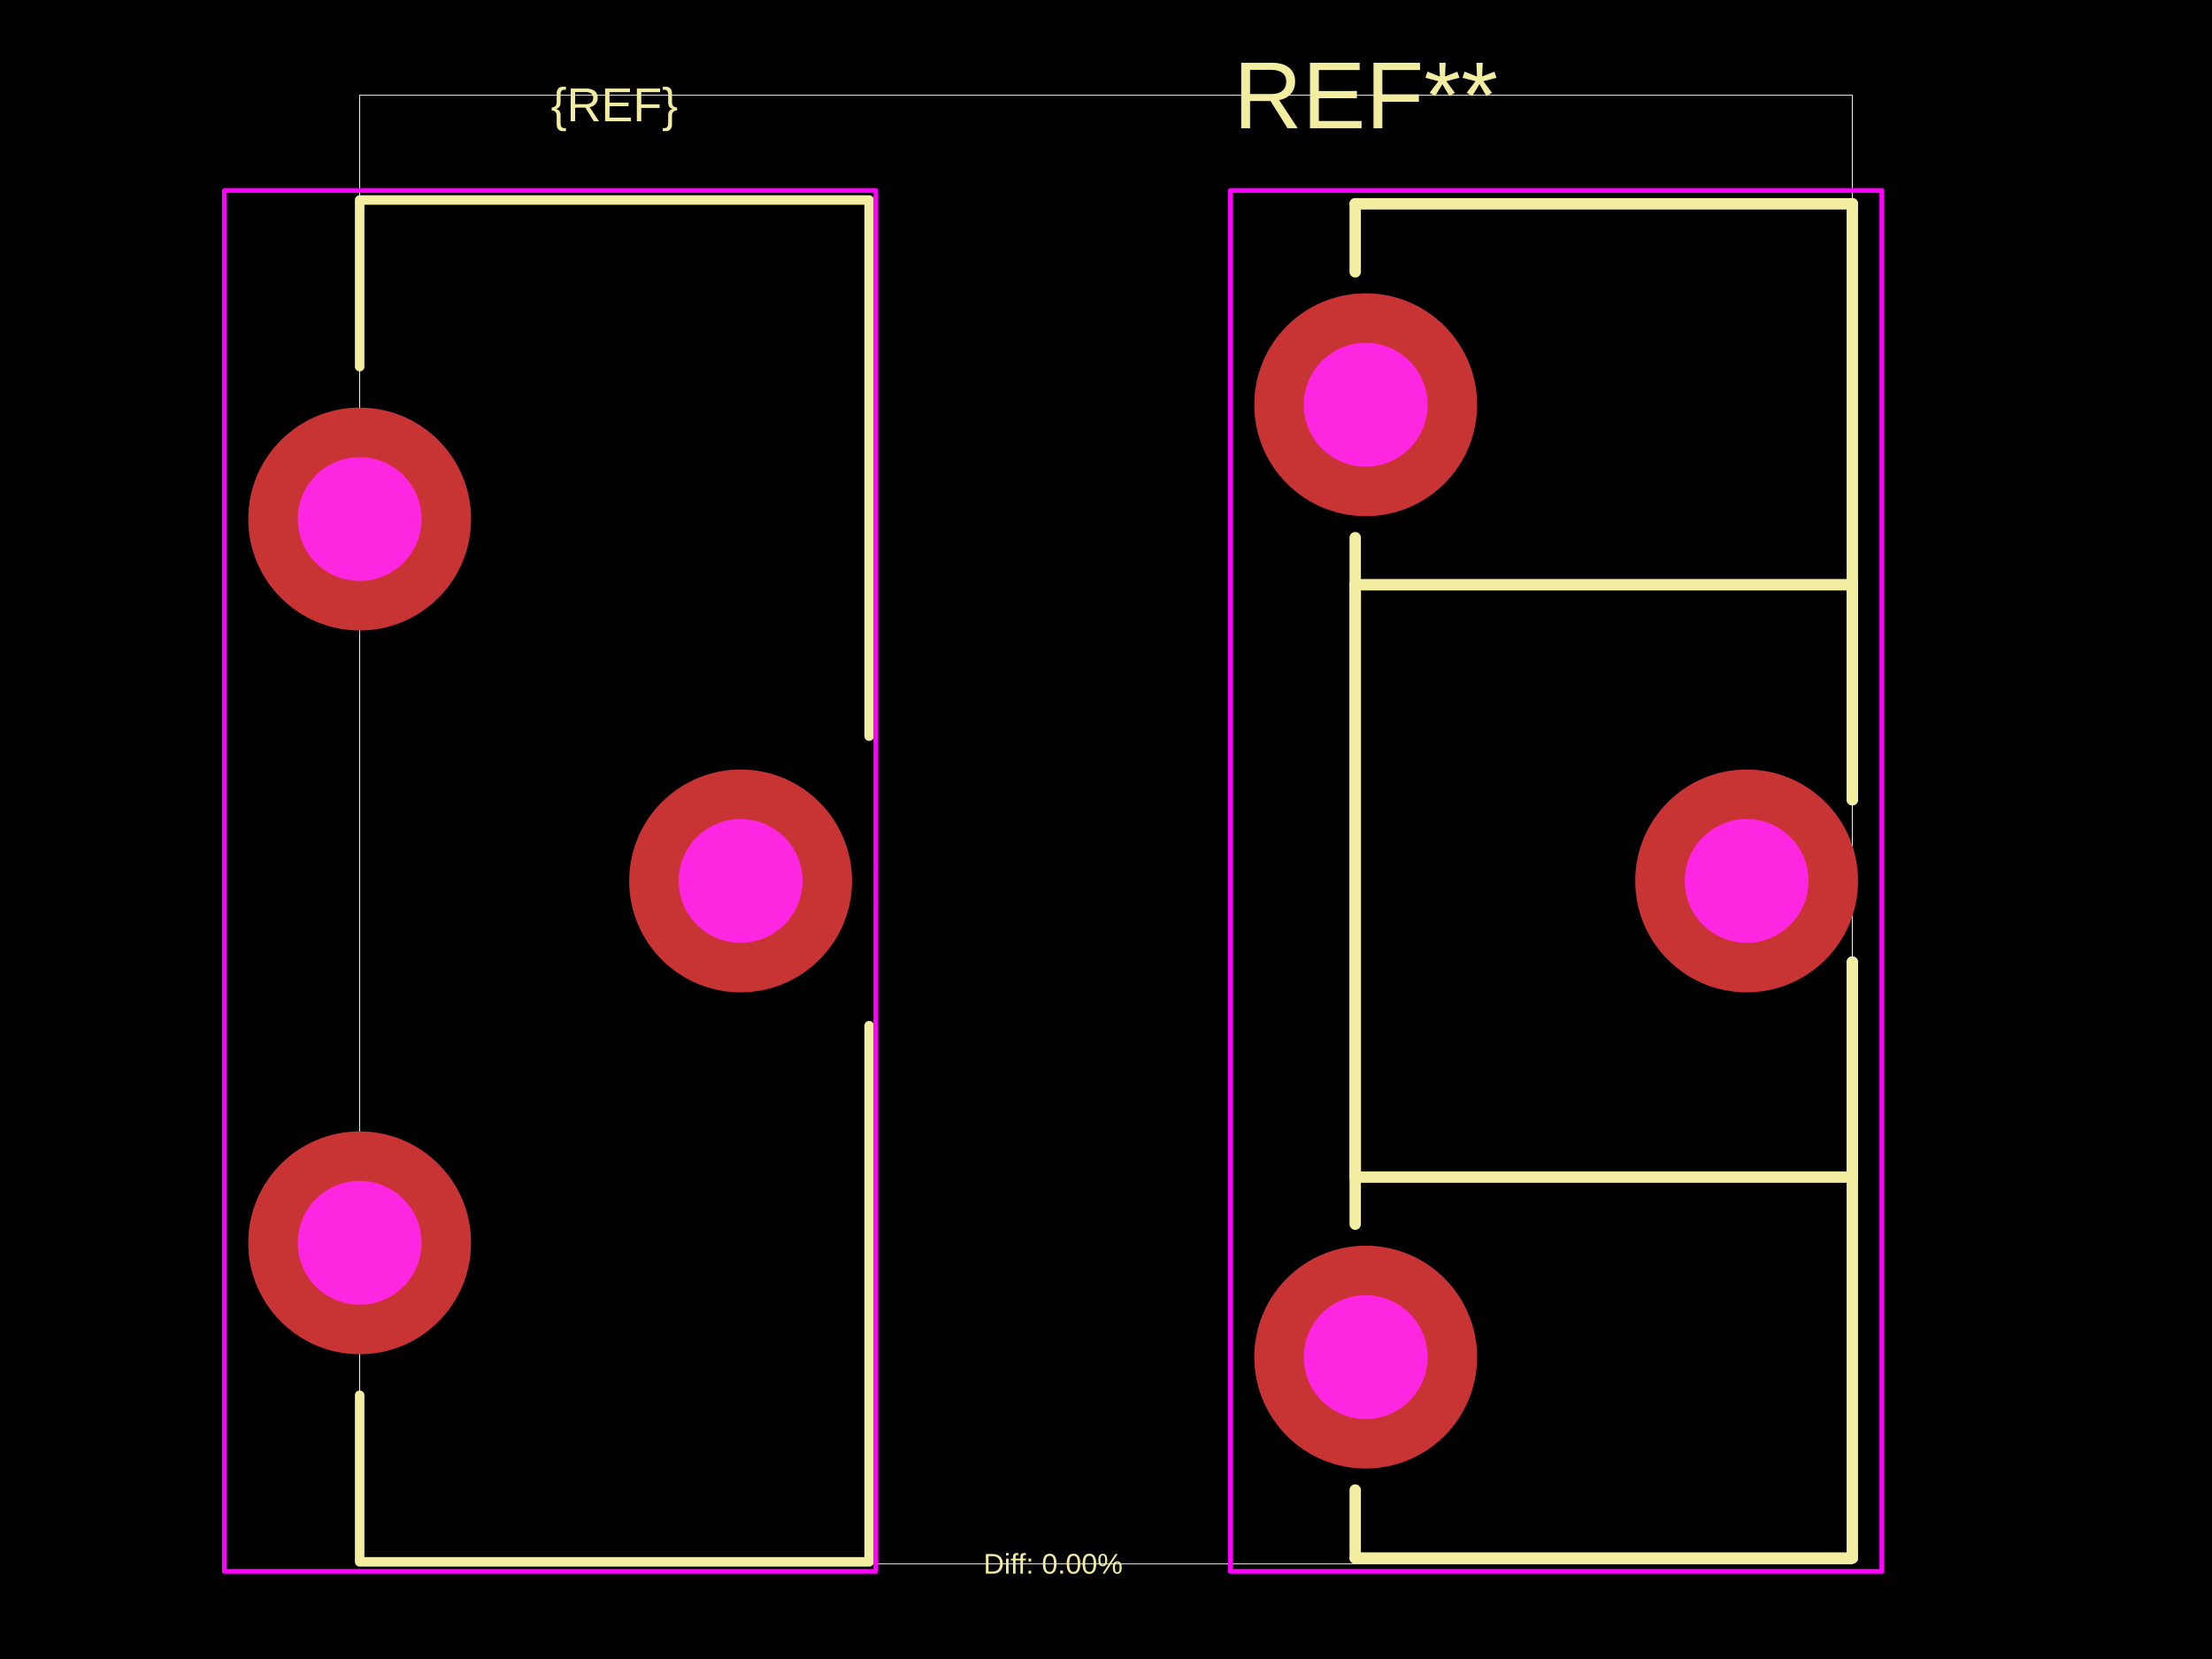
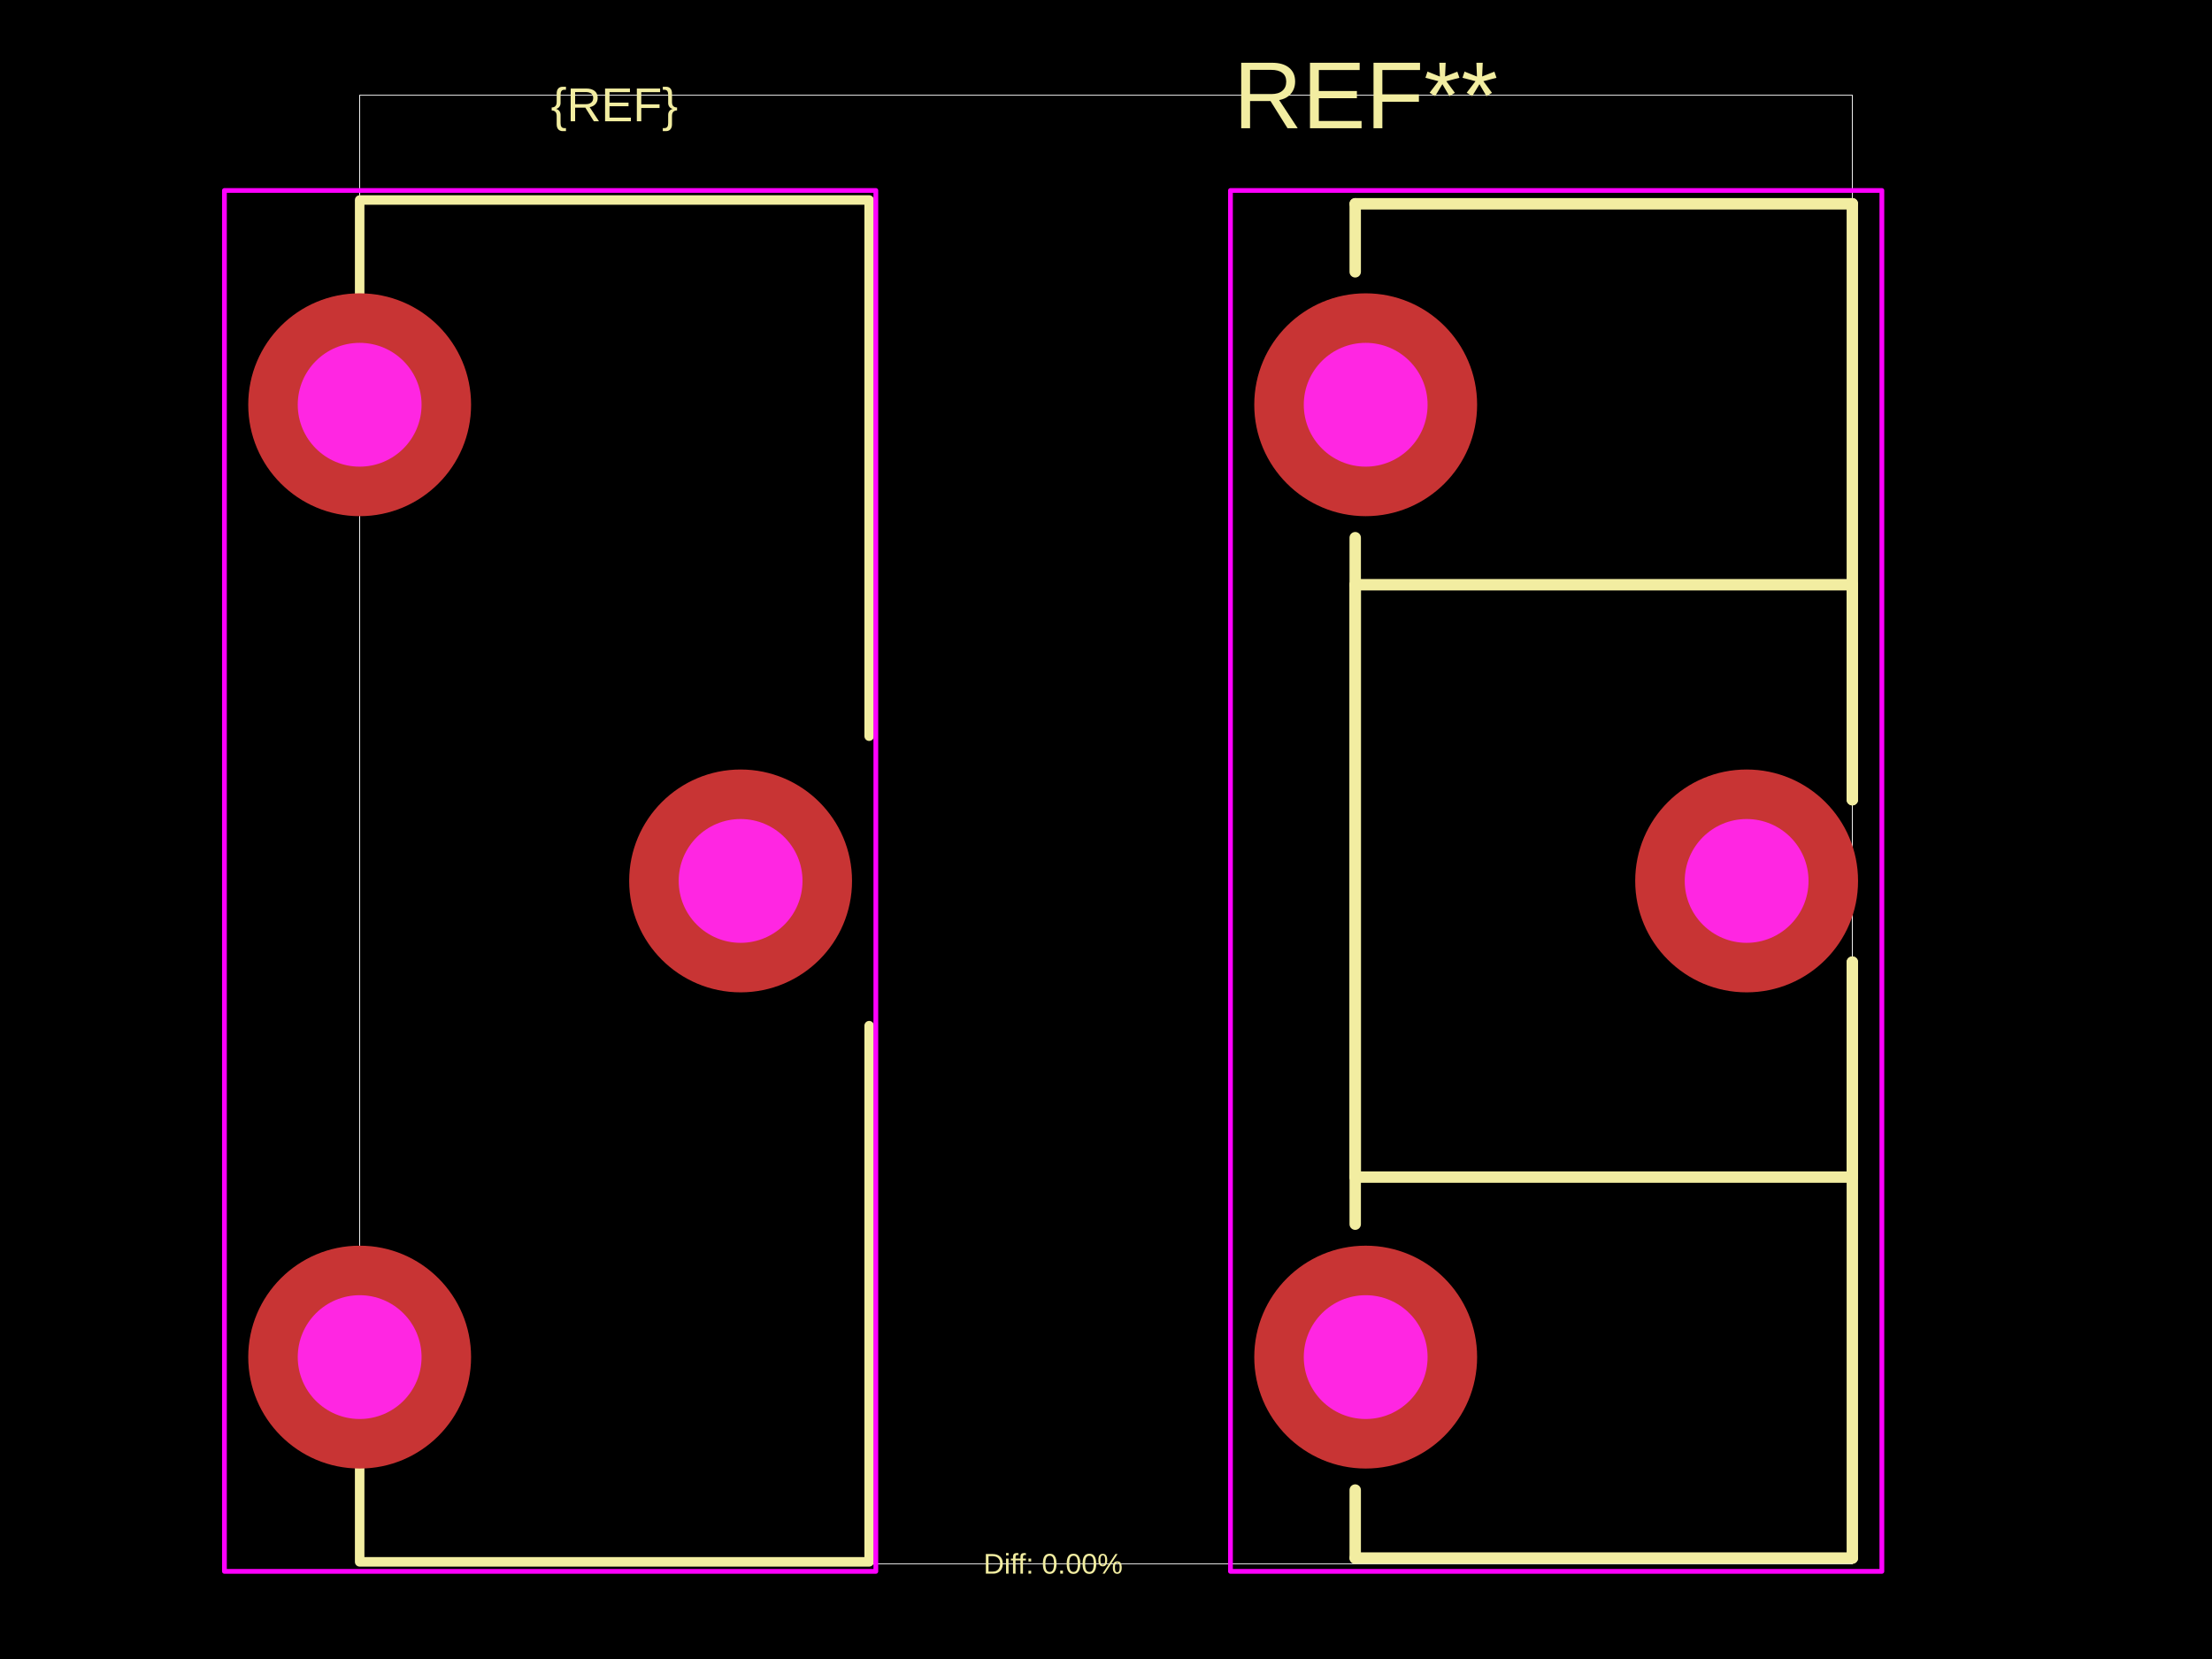
<svg xmlns="http://www.w3.org/2000/svg" width="800" height="600">
  <style />
  <rect class="boundary" x="0" y="0" fill="#000" width="800" height="600" data-type="pcb_background" data-pcb-layer="global" />
  <rect class="pcb-boundary" fill="none" stroke="#fff" stroke-width="0.3" x="130.075" y="34.443" width="539.85" height="531.114" data-type="pcb_boundary" data-pcb-layer="global" />
  <path class="pcb-silkscreen pcb-silkscreen-top" d="M 130.075 132.606 L 130.075 72.331 L 314.346 72.331 L 314.346 266.246" fill="none" stroke="#f2eda1" stroke-width="3.444" stroke-linecap="round" stroke-linejoin="round" data-pcb-component-id="" data-pcb-silkscreen-path-id="" data-type="pcb_silkscreen_path" data-pcb-layer="top" />
  <path class="pcb-silkscreen pcb-silkscreen-top" d="M 314.346 370.953 L 314.346 564.868 L 130.075 564.868 L 130.075 504.592" fill="none" stroke="#f2eda1" stroke-width="3.444" stroke-linecap="round" stroke-linejoin="round" data-pcb-component-id="" data-pcb-silkscreen-path-id="" data-type="pcb_silkscreen_path" data-pcb-layer="top" />
  <text x="0" y="0" dx="0" dy="0" fill="#f2eda1" font-family="Arial, sans-serif" font-size="17.222" text-anchor="middle" dominant-baseline="central" transform="matrix(1,0,0,1,222.2104,37.88749)" class="pcb-silkscreen-text pcb-silkscreen-top" data-pcb-silkscreen-text-id="silkscreen_text_1" stroke="none" data-type="pcb_silkscreen_text" data-pcb-layer="top">{REF}</text>
+   <text x="0" y="0" dx="0" dy="0" fill="#f2eda1" font-family="Arial, sans-serif" font-size="34.443" text-anchor="middle" dominant-baseline="central" transform="matrix(1,0,0,1,493.9205,34.44317)" class="pcb-silkscreen-text pcb-silkscreen-top" data-pcb-silkscreen-text-id="pcb_silkscreen_text_0" stroke="none" data-type="pcb_silkscreen_text" data-pcb-layer="top">REF**</text>
  <path class="pcb-silkscreen pcb-silkscreen-top" d="M 490.132 73.708 L 669.925 73.708" fill="none" stroke="#f2eda1" stroke-width="4.133" stroke-linecap="round" stroke-linejoin="round" data-pcb-component-id="pcb_component_0" data-pcb-silkscreen-path-id="pcb_silkscreen_path_0" data-type="pcb_silkscreen_path" data-pcb-layer="top" />
  <path class="pcb-silkscreen pcb-silkscreen-top" d="M 490.132 98.301 L 490.132 73.708" fill="none" stroke="#f2eda1" stroke-width="4.133" stroke-linecap="round" stroke-linejoin="round" data-pcb-component-id="pcb_component_0" data-pcb-silkscreen-path-id="pcb_silkscreen_path_1" data-type="pcb_silkscreen_path" data-pcb-layer="top" />
  <path class="pcb-silkscreen pcb-silkscreen-top" d="M 490.132 211.481 L 669.925 211.481" fill="none" stroke="#f2eda1" stroke-width="4.133" stroke-linecap="round" stroke-linejoin="round" data-pcb-component-id="pcb_component_0" data-pcb-silkscreen-path-id="pcb_silkscreen_path_2" data-type="pcb_silkscreen_path" data-pcb-layer="top" />
  <path class="pcb-silkscreen pcb-silkscreen-top" d="M 490.132 425.718 L 490.132 211.481" fill="none" stroke="#f2eda1" stroke-width="4.133" stroke-linecap="round" stroke-linejoin="round" data-pcb-component-id="pcb_component_0" data-pcb-silkscreen-path-id="pcb_silkscreen_path_3" data-type="pcb_silkscreen_path" data-pcb-layer="top" />
  <path class="pcb-silkscreen pcb-silkscreen-top" d="M 490.132 442.732 L 490.132 194.466" fill="none" stroke="#f2eda1" stroke-width="4.133" stroke-linecap="round" stroke-linejoin="round" data-pcb-component-id="pcb_component_0" data-pcb-silkscreen-path-id="pcb_silkscreen_path_4" data-type="pcb_silkscreen_path" data-pcb-layer="top" />
  <path class="pcb-silkscreen pcb-silkscreen-top" d="M 490.132 563.49 L 490.132 538.898" fill="none" stroke="#f2eda1" stroke-width="4.133" stroke-linecap="round" stroke-linejoin="round" data-pcb-component-id="pcb_component_0" data-pcb-silkscreen-path-id="pcb_silkscreen_path_5" data-type="pcb_silkscreen_path" data-pcb-layer="top" />
  <path class="pcb-silkscreen pcb-silkscreen-top" d="M 669.925 73.708 L 669.925 289.219" fill="none" stroke="#f2eda1" stroke-width="4.133" stroke-linecap="round" stroke-linejoin="round" data-pcb-component-id="pcb_component_0" data-pcb-silkscreen-path-id="pcb_silkscreen_path_6" data-type="pcb_silkscreen_path" data-pcb-layer="top" />
  <path class="pcb-silkscreen pcb-silkscreen-top" d="M 669.925 211.481 L 669.925 289.219" fill="none" stroke="#f2eda1" stroke-width="4.133" stroke-linecap="round" stroke-linejoin="round" data-pcb-component-id="pcb_component_0" data-pcb-silkscreen-path-id="pcb_silkscreen_path_7" data-type="pcb_silkscreen_path" data-pcb-layer="top" />
  <path class="pcb-silkscreen pcb-silkscreen-top" d="M 669.925 347.979 L 669.925 425.718" fill="none" stroke="#f2eda1" stroke-width="4.133" stroke-linecap="round" stroke-linejoin="round" data-pcb-component-id="pcb_component_0" data-pcb-silkscreen-path-id="pcb_silkscreen_path_8" data-type="pcb_silkscreen_path" data-pcb-layer="top" />
  <path class="pcb-silkscreen pcb-silkscreen-top" d="M 669.925 347.979 L 669.925 563.49" fill="none" stroke="#f2eda1" stroke-width="4.133" stroke-linecap="round" stroke-linejoin="round" data-pcb-component-id="pcb_component_0" data-pcb-silkscreen-path-id="pcb_silkscreen_path_9" data-type="pcb_silkscreen_path" data-pcb-layer="top" />
  <path class="pcb-silkscreen pcb-silkscreen-top" d="M 669.925 425.718 L 490.132 425.718" fill="none" stroke="#f2eda1" stroke-width="4.133" stroke-linecap="round" stroke-linejoin="round" data-pcb-component-id="pcb_component_0" data-pcb-silkscreen-path-id="pcb_silkscreen_path_10" data-type="pcb_silkscreen_path" data-pcb-layer="top" />
  <path class="pcb-silkscreen pcb-silkscreen-top" d="M 669.925 563.49 L 490.132 563.49" fill="none" stroke="#f2eda1" stroke-width="4.133" stroke-linecap="round" stroke-linejoin="round" data-pcb-component-id="pcb_component_0" data-pcb-silkscreen-path-id="pcb_silkscreen_path_11" data-type="pcb_silkscreen_path" data-pcb-layer="top" />
-   <text x="0" y="0" dx="0" dy="0" fill="#f2eda1" font-family="Arial, sans-serif" font-size="34.443" text-anchor="middle" dominant-baseline="central" transform="matrix(1,0,0,1,493.9205,34.44317)" class="pcb-silkscreen-text pcb-silkscreen-top" data-pcb-silkscreen-text-id="undefined" stroke="none" data-type="pcb_silkscreen_text" data-pcb-layer="top">REF**</text>
  <text x="0" y="0" dx="0" dy="0" fill="#f2eda1" font-family="Arial, sans-serif" font-size="10.333" text-anchor="middle" dominant-baseline="central" transform="matrix(1,0,0,1,380.884,565.5568)" class="pcb-silkscreen-text pcb-silkscreen-top" data-pcb-silkscreen-text-id="diffPercentText" stroke="none" data-type="pcb_silkscreen_text" data-pcb-layer="top">Diff: 0.00%</text>
  <rect x="81.166" y="68.886" width="235.591" height="499.426" class="pcb-courtyard-rect pcb-courtyard-top" data-pcb-courtyard-rect-id="" data-type="pcb_courtyard_rect" data-pcb-layer="top" stroke-linejoin="round" fill="none" stroke="#FF00FF" stroke-width="1.722" />
  <rect x="445.011" y="68.886" width="235.591" height="499.426" class="pcb-courtyard-rect pcb-courtyard-top" data-pcb-courtyard-rect-id="pcb_courtyard_rect_0" data-type="pcb_courtyard_rect" data-pcb-layer="top" stroke-linejoin="round" fill="none" stroke="#FF00FF" stroke-width="1.722" />
  <g data-type="pcb_plated_hole" data-pcb-layer="through">
-     <circle class="pcb-hole-outer" fill="rgb(200, 52, 52)" cx="130.075" cy="187.715" r="40.299" data-type="pcb_plated_hole" data-pcb-layer="top" />
-     <circle class="pcb-hole-inner" fill="#FF26E2" cx="130.075" cy="187.715" r="22.388" data-type="pcb_plated_hole_drill" data-pcb-layer="drill" />
+     <circle class="pcb-hole-outer" fill="rgb(200, 52, 52)" cx="130.075" cy="146.383" r="40.299" data-type="pcb_plated_hole" data-pcb-layer="top" />
+     <circle class="pcb-hole-inner" fill="#FF26E2" cx="130.075" cy="146.383" r="22.388" data-type="pcb_plated_hole_drill" data-pcb-layer="drill" />
  </g>
  <g data-type="pcb_plated_hole" data-pcb-layer="through">
    <circle class="pcb-hole-outer" fill="rgb(200, 52, 52)" cx="267.848" cy="318.599" r="40.299" data-type="pcb_plated_hole" data-pcb-layer="top" />
    <circle class="pcb-hole-inner" fill="#FF26E2" cx="267.848" cy="318.599" r="22.388" data-type="pcb_plated_hole_drill" data-pcb-layer="drill" />
  </g>
  <g data-type="pcb_plated_hole" data-pcb-layer="through">
-     <circle class="pcb-hole-outer" fill="rgb(200, 52, 52)" cx="130.075" cy="449.483" r="40.299" data-type="pcb_plated_hole" data-pcb-layer="top" />
-     <circle class="pcb-hole-inner" fill="#FF26E2" cx="130.075" cy="449.483" r="22.388" data-type="pcb_plated_hole_drill" data-pcb-layer="drill" />
+     <circle class="pcb-hole-outer" fill="rgb(200, 52, 52)" cx="130.075" cy="490.815" r="40.299" data-type="pcb_plated_hole" data-pcb-layer="top" />
+     <circle class="pcb-hole-inner" fill="#FF26E2" cx="130.075" cy="490.815" r="22.388" data-type="pcb_plated_hole_drill" data-pcb-layer="drill" />
  </g>
  <g data-type="pcb_plated_hole" data-pcb-layer="through">
    <circle class="pcb-hole-outer" fill="rgb(200, 52, 52)" cx="493.92" cy="146.383" r="40.299" data-type="pcb_plated_hole" data-pcb-layer="top" />
    <circle class="pcb-hole-inner" fill="#FF26E2" cx="493.92" cy="146.383" r="22.388" data-type="pcb_plated_hole_drill" data-pcb-layer="drill" />
  </g>
  <g data-type="pcb_plated_hole" data-pcb-layer="through">
    <circle class="pcb-hole-outer" fill="rgb(200, 52, 52)" cx="631.693" cy="318.599" r="40.299" data-type="pcb_plated_hole" data-pcb-layer="top" />
    <circle class="pcb-hole-inner" fill="#FF26E2" cx="631.693" cy="318.599" r="22.388" data-type="pcb_plated_hole_drill" data-pcb-layer="drill" />
  </g>
  <g data-type="pcb_plated_hole" data-pcb-layer="through">
    <circle class="pcb-hole-outer" fill="rgb(200, 52, 52)" cx="493.92" cy="490.815" r="40.299" data-type="pcb_plated_hole" data-pcb-layer="top" />
    <circle class="pcb-hole-inner" fill="#FF26E2" cx="493.92" cy="490.815" r="22.388" data-type="pcb_plated_hole_drill" data-pcb-layer="drill" />
  </g>
</svg>
